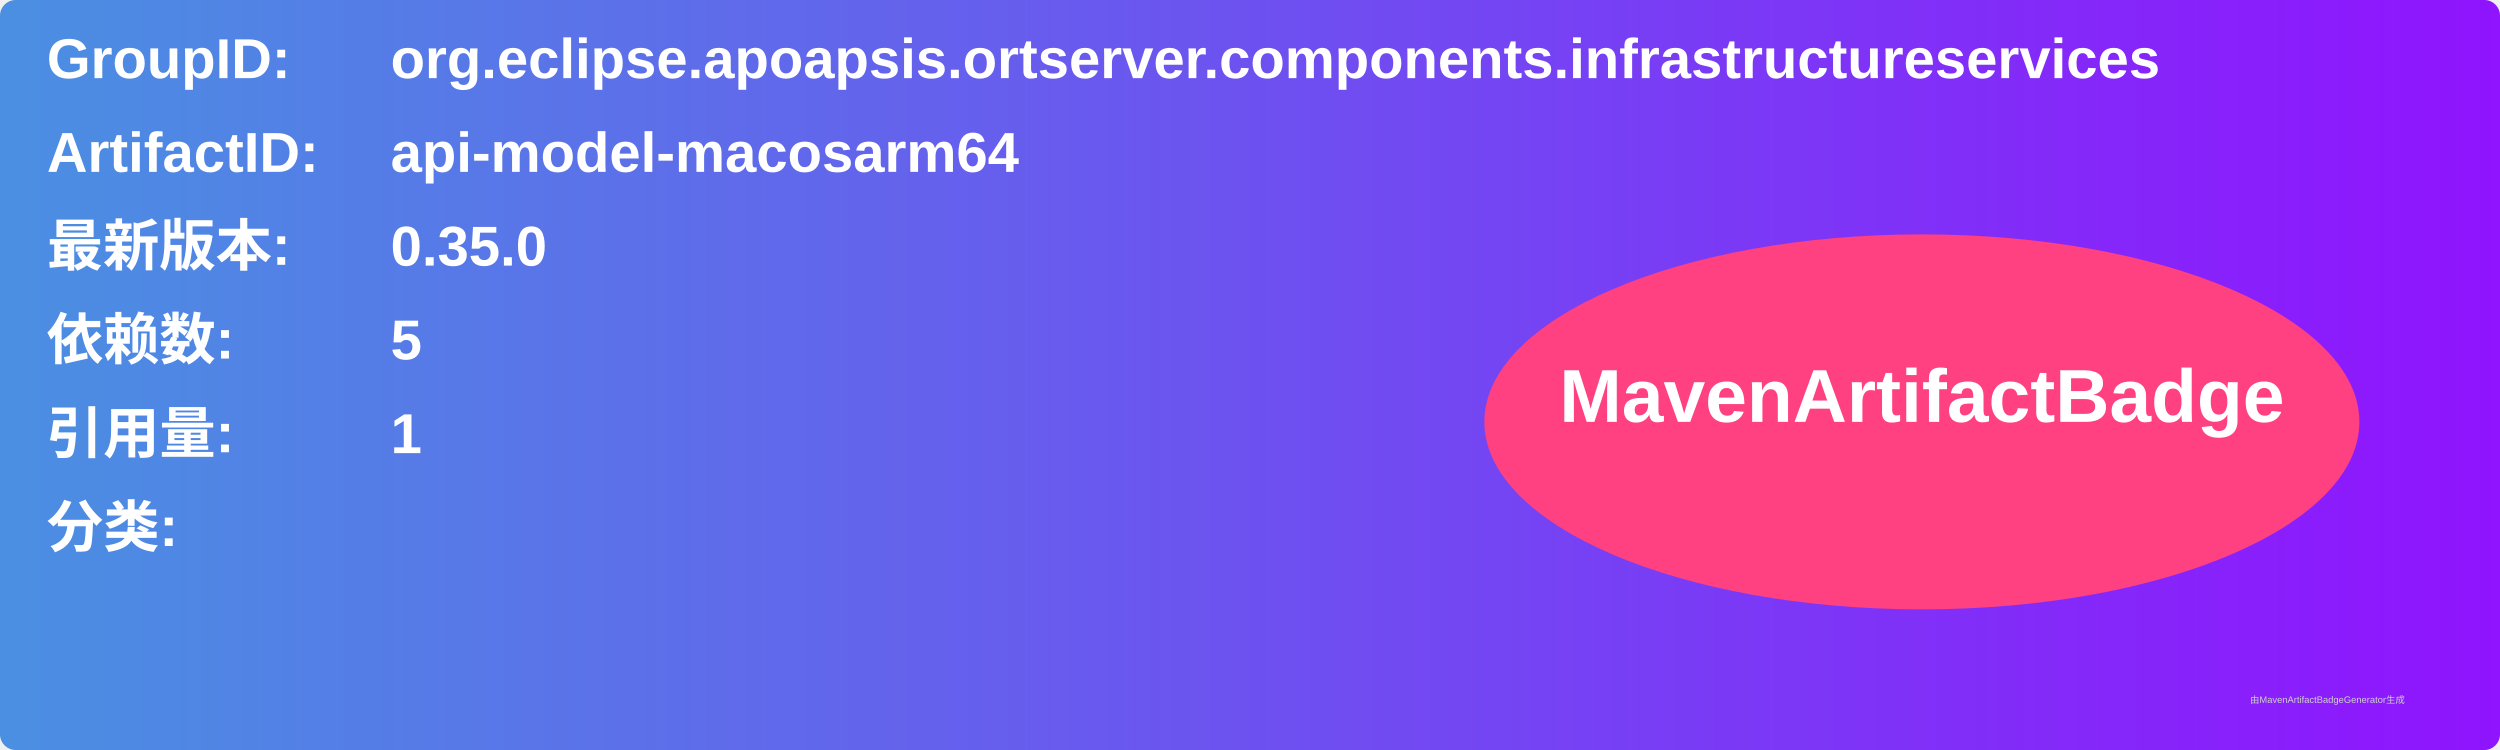
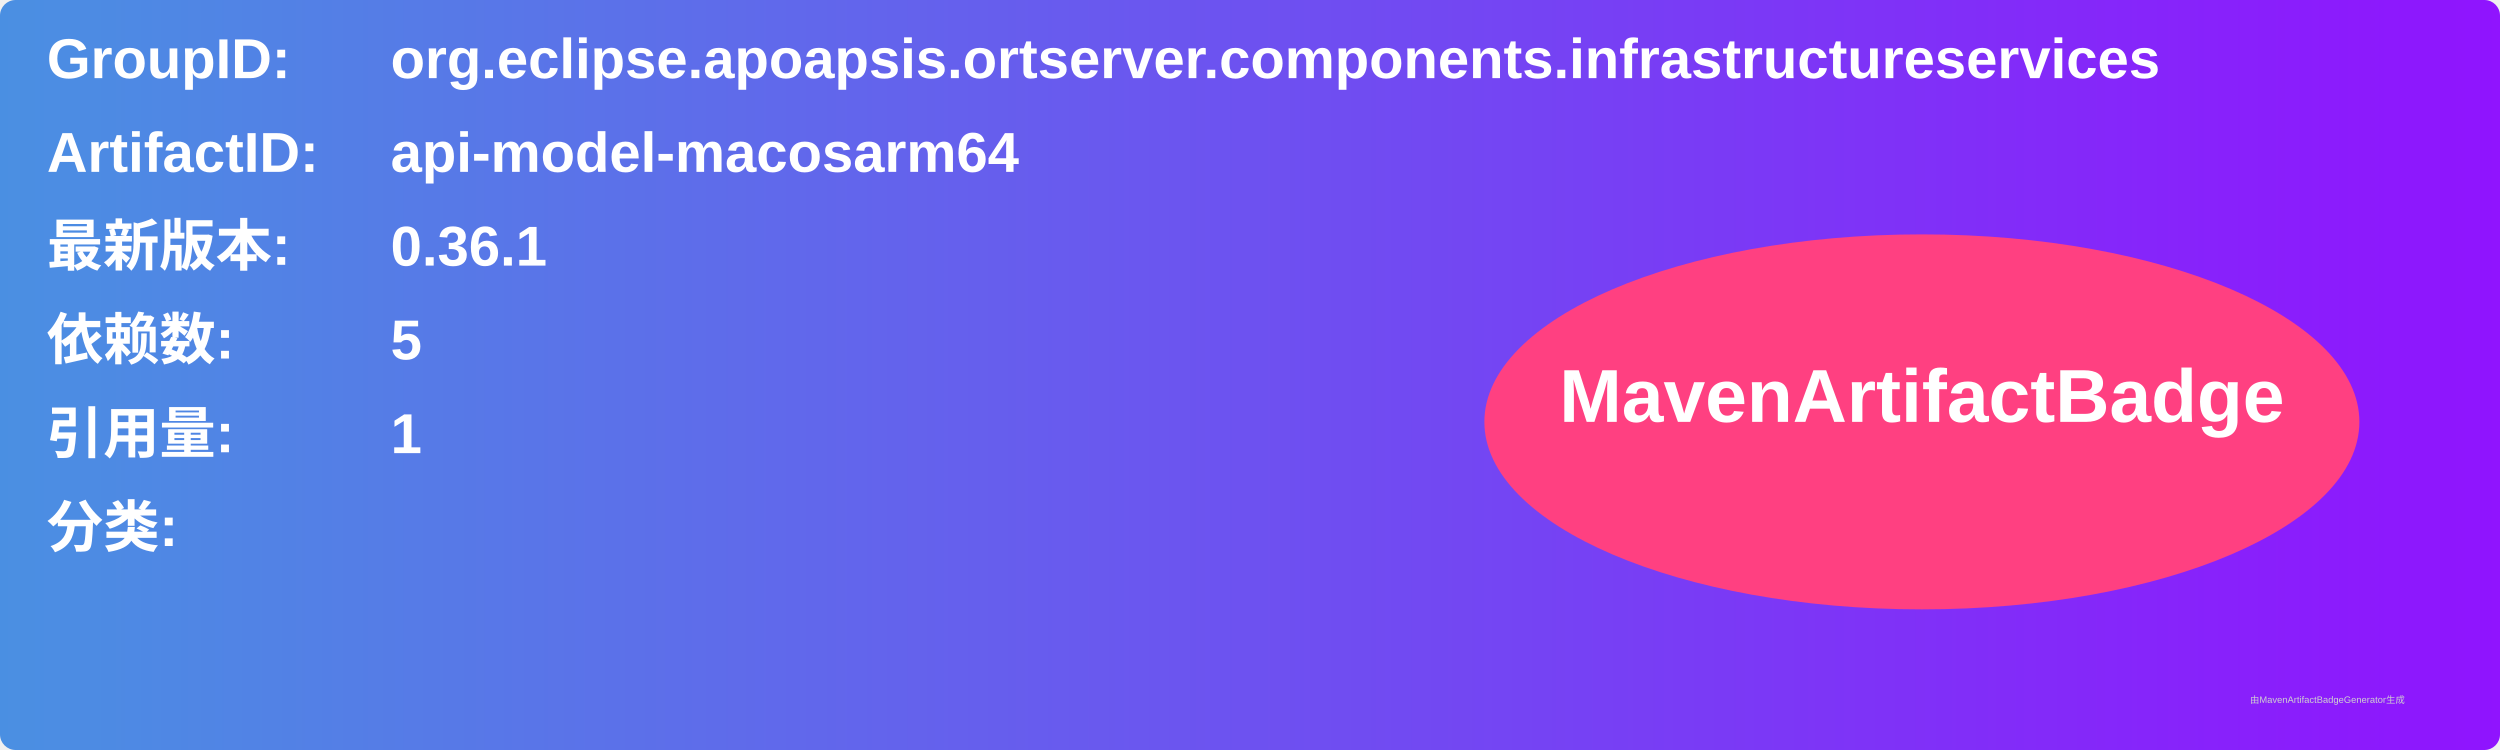
<svg xmlns="http://www.w3.org/2000/svg" width="800" height="240" viewBox="0 0 800 240">
  <linearGradient id="grad" x1="0%" y1="0%" x2="100%" y2="0%">
    <stop offset="0%" stop-color="#4a90e2" />
    <stop offset="100%" stop-color="#9013fe" />
  </linearGradient>
  <rect width="100%" height="100%" rx="5" ry="5" fill="url(#grad)" />
  <g transform="translate(15, 15)">
    <text x="0" y="10" font-family="Arial" font-size="18" fill="white" font-weight="bold" width="260">GroupID:</text>
    <text x="110" y="10" font-family="Arial" font-size="18" fill="white" font-weight="bold" width="460">org.eclipse.apoapsis.ortserver.components.infrastructureservices</text>
    <text x="0" y="40" font-family="Arial" font-size="18" fill="white" font-weight="bold" width="260">ArtifactID:</text>
    <text x="110" y="40" font-family="Arial" font-size="18" fill="white" font-weight="bold" width="460">api-model-macosarm64</text>
    <text x="0" y="70" font-family="Arial" font-size="18" fill="white" font-weight="bold">最新版本:</text>
    <text x="110" y="70" font-family="Arial" font-size="18" fill="white" font-weight="bold">
-       <tspan font-weight="bold">0.35.0</tspan>
+       <tspan font-weight="bold">0.36.1</tspan>
    </text>
    <text x="0" y="100" font-family="Arial" font-size="18" fill="white" font-weight="bold">依赖数: </text>
    <text x="110" y="100" font-family="Arial" font-size="18" fill="white">
      <tspan font-weight="bold">5</tspan>
    </text>
    <text x="0" y="130" font-family="Arial" font-size="18" fill="white" font-weight="bold">引用量: </text>
    <text x="110" y="130" font-family="Arial" font-size="18" fill="white">
      <tspan font-weight="bold">1</tspan>
    </text>
    <text x="0" y="160" font-family="Arial" font-size="18" fill="white" font-weight="bold">分类:</text>
    <text x="10" y="190" font-family="Arial" font-size="10" fill="white">
      <tspan font-weight="bold" />
    </text>
    <ellipse cx="600" cy="120" rx="140" ry="60" fill="#ff4081" />
    <text x="600" y="120" text-anchor="middle" font-family="Arial" font-size="24" fill="white" font-weight="bold">MavenArtifactBadge</text>
  </g>
  <text x="720" y="225" font-family="Arial" font-size="3" fill="#d0d0d0">由MavenArtifactBadgeGenerator生成</text>
</svg>
